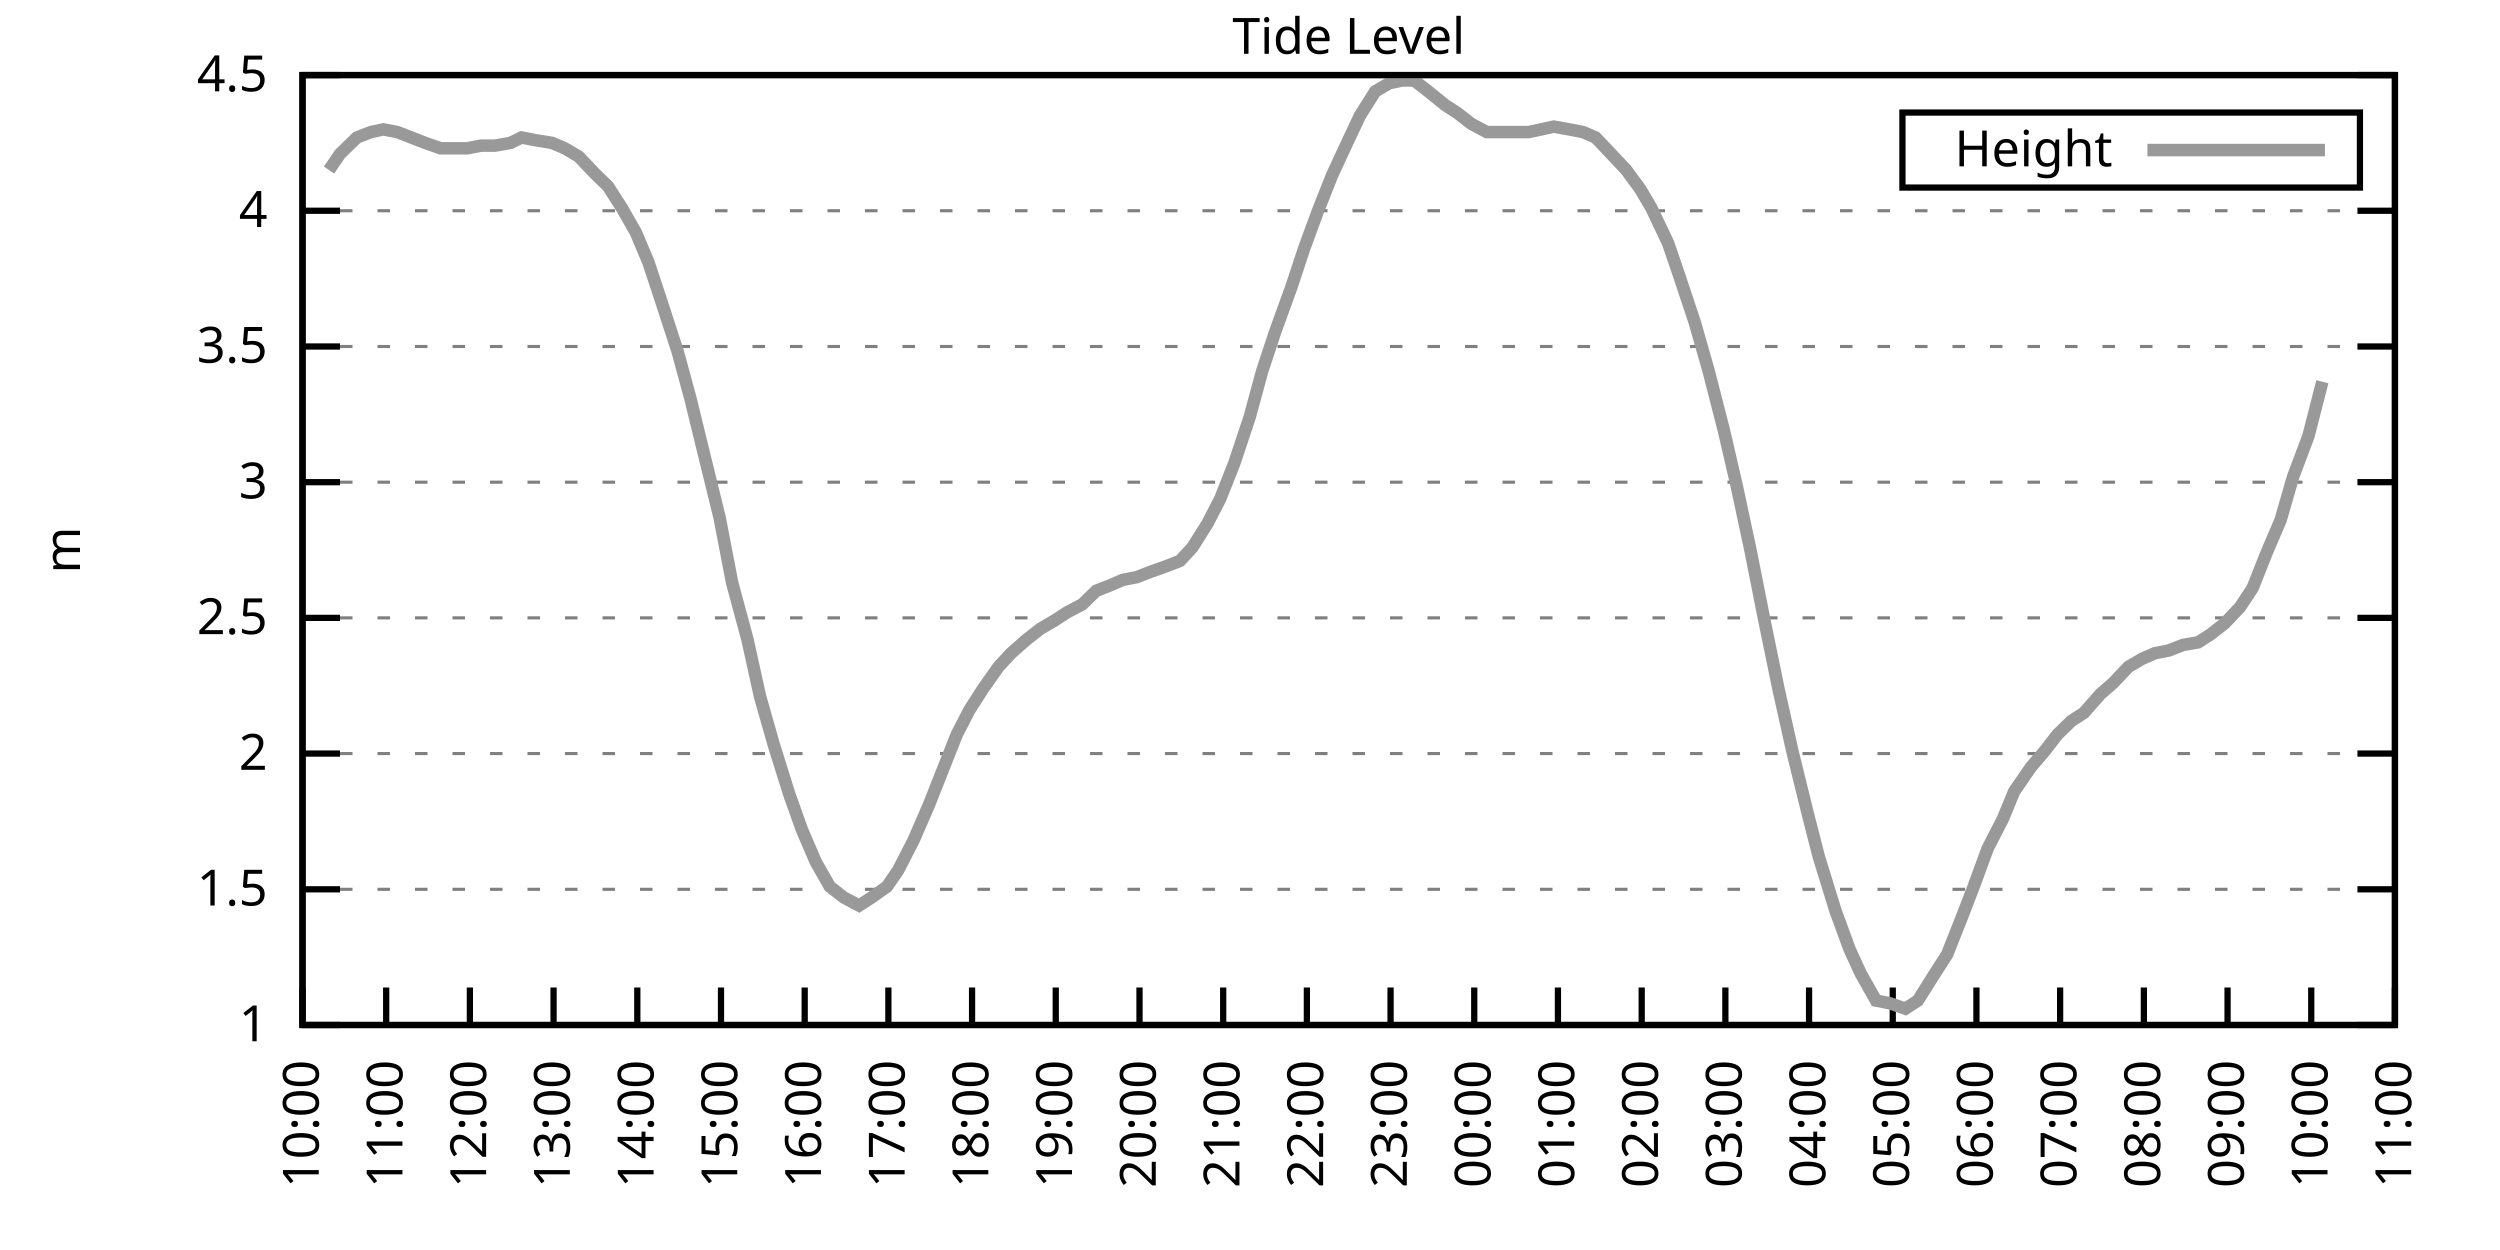
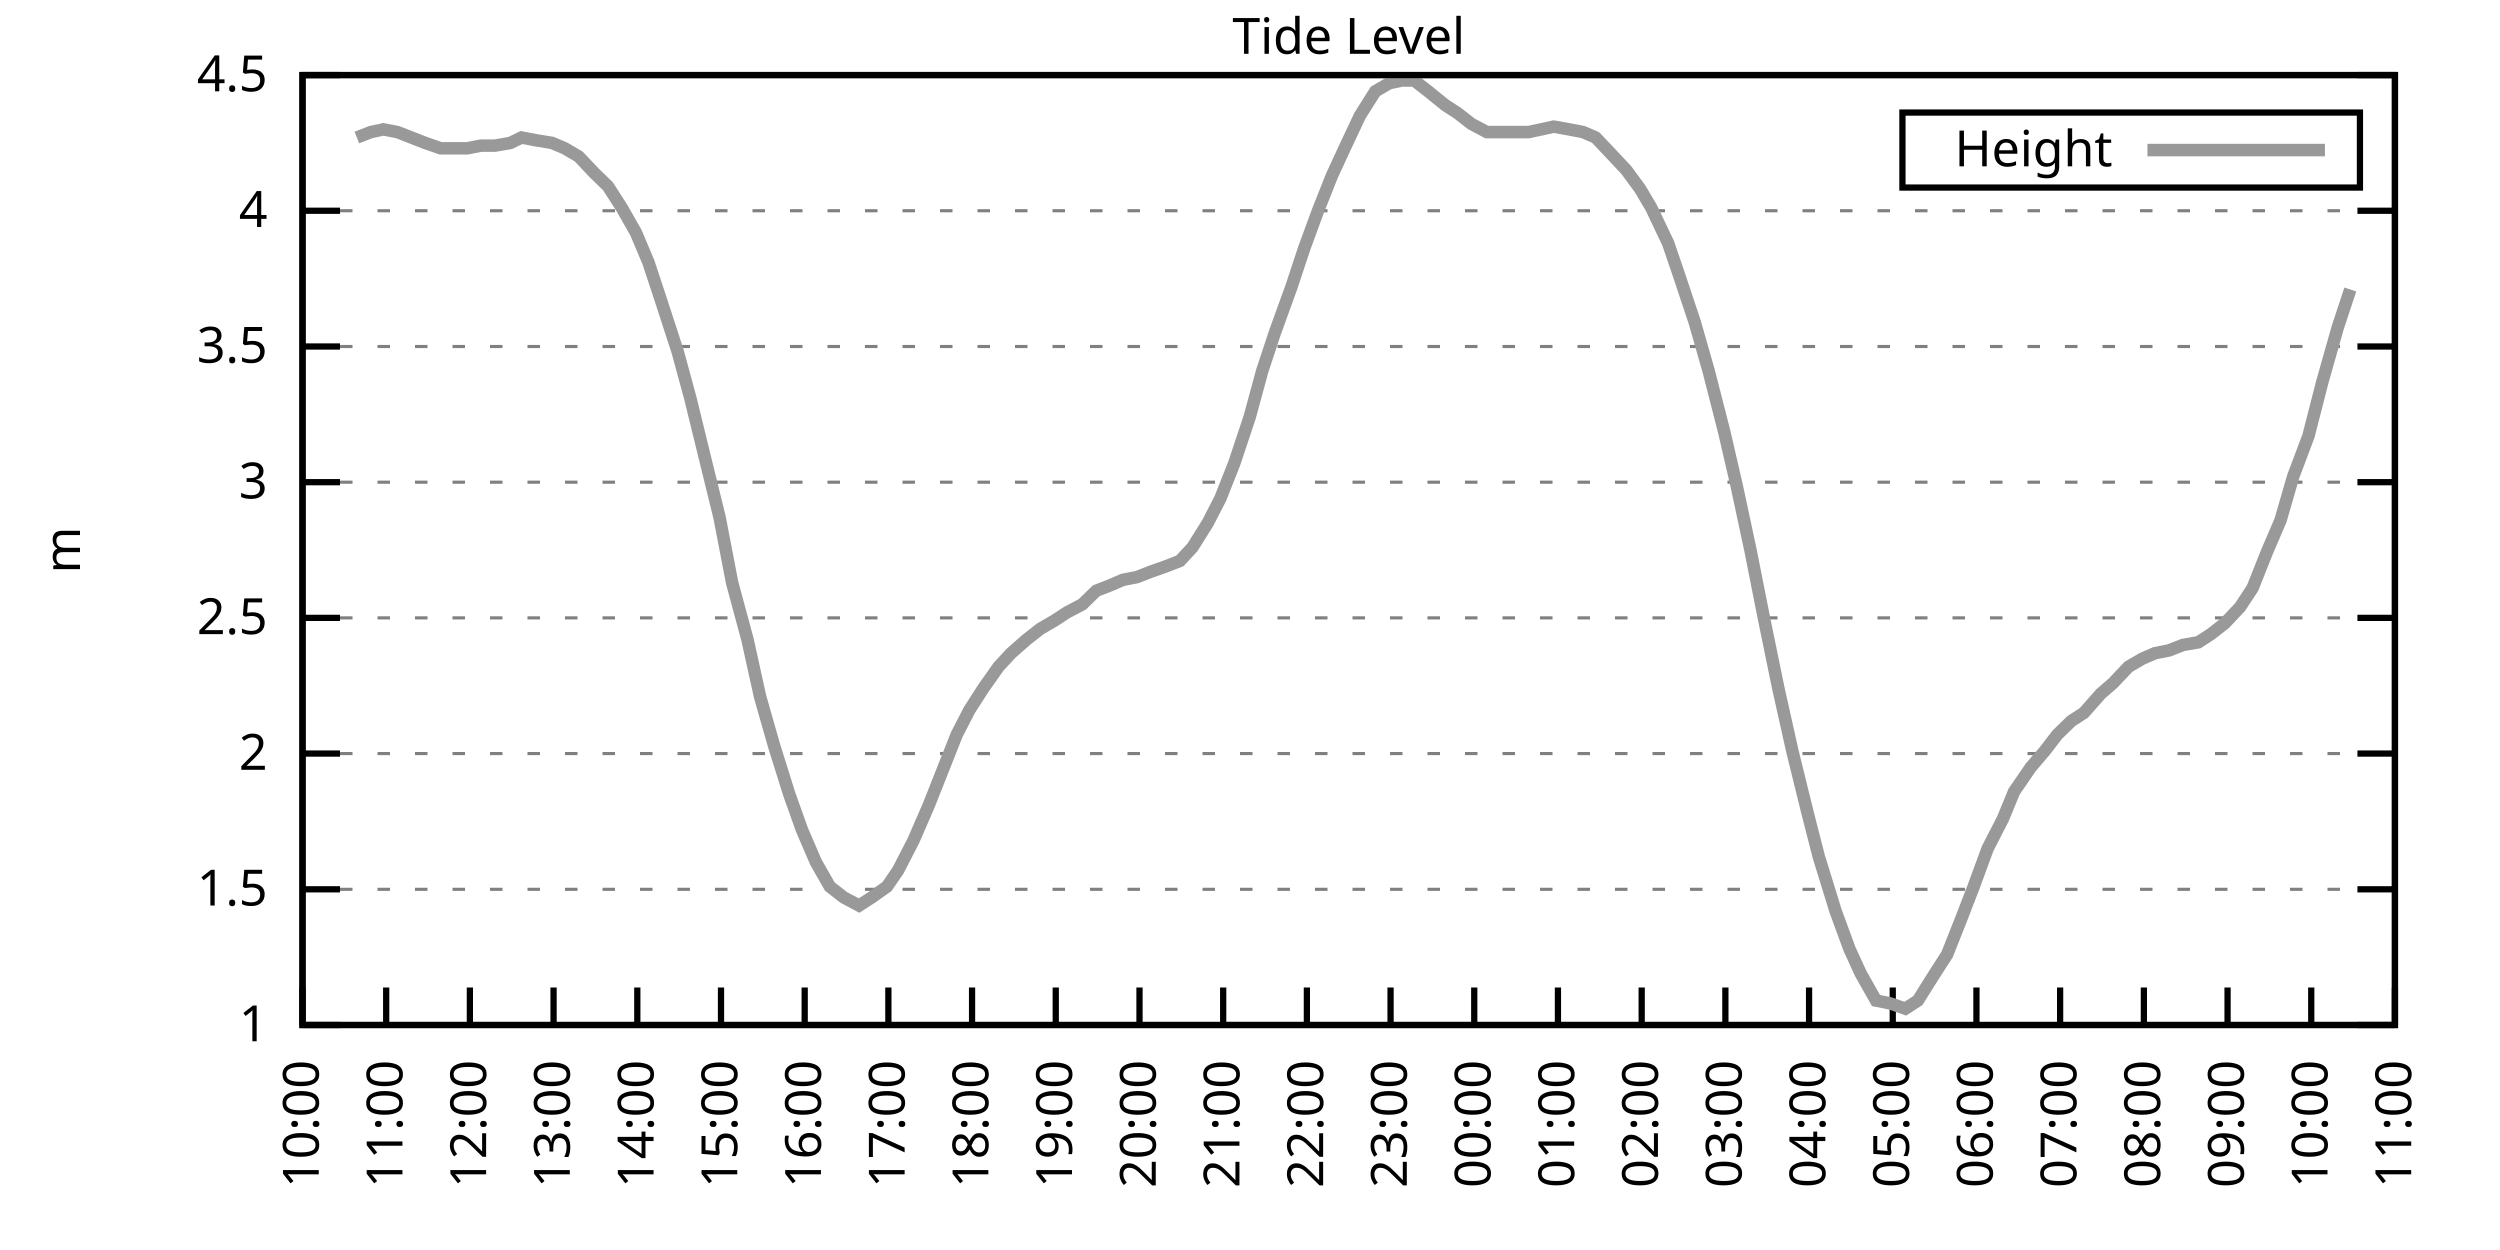
<svg xmlns="http://www.w3.org/2000/svg" xmlns:xlink="http://www.w3.org/1999/xlink" width="400" height="200" viewBox="0 0 400 200">
  <g id="gnuplot_canvas">
    <rect x="0" y="0" width="400" height="200" fill="none" />
    <defs>
      <circle id="gpDot" r="0.5" stroke-width="0.5" stroke="currentColor" />
      <path id="gpPt0" stroke-width="0.333" stroke="currentColor" d="M-1,0 h2 M0,-1 v2" />
      <path id="gpPt1" stroke-width="0.333" stroke="currentColor" d="M-1,-1 L1,1 M1,-1 L-1,1" />
      <path id="gpPt2" stroke-width="0.333" stroke="currentColor" d="M-1,0 L1,0 M0,-1 L0,1 M-1,-1 L1,1 M-1,1 L1,-1" />
      <rect id="gpPt3" stroke-width="0.333" stroke="currentColor" x="-1" y="-1" width="2" height="2" />
      <rect id="gpPt4" stroke-width="0.333" stroke="currentColor" fill="currentColor" x="-1" y="-1" width="2" height="2" />
      <circle id="gpPt5" stroke-width="0.333" stroke="currentColor" cx="0" cy="0" r="1" />
      <use xlink:href="#gpPt5" id="gpPt6" fill="currentColor" stroke="none" />
      <path id="gpPt7" stroke-width="0.333" stroke="currentColor" d="M0,-1.33 L-1.33,0.67 L1.33,0.67 z" />
      <use xlink:href="#gpPt7" id="gpPt8" fill="currentColor" stroke="none" />
      <use xlink:href="#gpPt7" id="gpPt9" stroke="currentColor" transform="rotate(180)" />
      <use xlink:href="#gpPt9" id="gpPt10" fill="currentColor" stroke="none" />
      <use xlink:href="#gpPt3" id="gpPt11" stroke="currentColor" transform="rotate(45)" />
      <use xlink:href="#gpPt11" id="gpPt12" fill="currentColor" stroke="none" />
      <path id="gpPt13" stroke-width="0.333" stroke="currentColor" d="M0,1.330 L1.265,0.411 L0.782,-1.067 L-0.782,-1.076 L-1.265,0.411 z" />
      <use xlink:href="#gpPt13" id="gpPt14" fill="currentColor" stroke="none" />
      <filter id="textbox" filterUnits="objectBoundingBox" x="0" y="0" height="1" width="1">
        <feFlood flood-color="white" flood-opacity="1" result="bgnd" />
        <feComposite in="SourceGraphic" in2="bgnd" operator="atop" />
      </filter>
      <filter id="greybox" filterUnits="objectBoundingBox" x="0" y="0" height="1" width="1">
        <feFlood flood-color="lightgrey" flood-opacity="1" result="grey" />
        <feComposite in="SourceGraphic" in2="grey" operator="atop" />
      </filter>
    </defs>
    <g fill="none" color="white" stroke="currentColor" stroke-width="1.00" stroke-linecap="butt" stroke-linejoin="miter">
</g>
    <g fill="none" color="black" stroke="currentColor" stroke-width="1.00" stroke-linecap="butt" stroke-linejoin="miter">
      <g stroke="none" shape-rendering="crispEdges">
        <polygon fill="rgb(255, 255, 255)" points="48.40,164.00 383.18,164.00 383.18,12.02 48.40,12.02 " />
      </g>
    </g>
    <g fill="none" color="black" stroke="currentColor" stroke-width="1.00" stroke-linecap="butt" stroke-linejoin="miter">
</g>
    <g fill="none" color="black" stroke="black" stroke-width="0.50" stroke-linecap="butt" stroke-linejoin="miter">
</g>
    <g fill="none" color="gray" stroke="currentColor" stroke-width="0.50" stroke-linecap="butt" stroke-linejoin="miter">
      <path stroke="gray" stroke-dasharray="2,4" class="gridline" d="M48.40,164.00 L383.19,164.00  " />
    </g>
    <g fill="none" color="gray" stroke="gray" stroke-width="1.00" stroke-linecap="butt" stroke-linejoin="miter">
</g>
    <g fill="none" color="black" stroke="currentColor" stroke-width="1.00" stroke-linecap="butt" stroke-linejoin="miter">
      <path stroke="black" d="M48.40,164.00 L54.40,164.00 M383.19,164.00 L377.19,164.00  " />
      <g transform="translate(42.80,166.60)" stroke="none" fill="black" font-family="Sans" font-size="8.00" text-anchor="end">
        <text>
          <tspan font-family="Sans"> 1</tspan>
        </text>
      </g>
    </g>
    <g fill="none" color="black" stroke="currentColor" stroke-width="1.00" stroke-linecap="butt" stroke-linejoin="miter">
</g>
    <g fill="none" color="black" stroke="black" stroke-width="0.50" stroke-linecap="butt" stroke-linejoin="miter">
</g>
    <g fill="none" color="gray" stroke="currentColor" stroke-width="0.50" stroke-linecap="butt" stroke-linejoin="miter">
      <path stroke="gray" stroke-dasharray="2,4" class="gridline" d="M48.40,142.29 L383.19,142.29  " />
    </g>
    <g fill="none" color="gray" stroke="gray" stroke-width="1.00" stroke-linecap="butt" stroke-linejoin="miter">
</g>
    <g fill="none" color="black" stroke="currentColor" stroke-width="1.00" stroke-linecap="butt" stroke-linejoin="miter">
      <path stroke="black" d="M48.40,142.29 L54.40,142.29 M383.19,142.29 L377.19,142.29  " />
      <g transform="translate(42.80,144.89)" stroke="none" fill="black" font-family="Sans" font-size="8.00" text-anchor="end">
        <text>
          <tspan font-family="Sans"> 1.5</tspan>
        </text>
      </g>
    </g>
    <g fill="none" color="black" stroke="currentColor" stroke-width="1.00" stroke-linecap="butt" stroke-linejoin="miter">
</g>
    <g fill="none" color="black" stroke="black" stroke-width="0.50" stroke-linecap="butt" stroke-linejoin="miter">
</g>
    <g fill="none" color="gray" stroke="currentColor" stroke-width="0.50" stroke-linecap="butt" stroke-linejoin="miter">
      <path stroke="gray" stroke-dasharray="2,4" class="gridline" d="M48.40,120.57 L383.19,120.57  " />
    </g>
    <g fill="none" color="gray" stroke="gray" stroke-width="1.00" stroke-linecap="butt" stroke-linejoin="miter">
</g>
    <g fill="none" color="black" stroke="currentColor" stroke-width="1.00" stroke-linecap="butt" stroke-linejoin="miter">
      <path stroke="black" d="M48.40,120.57 L54.40,120.57 M383.19,120.57 L377.19,120.57  " />
      <g transform="translate(42.80,123.17)" stroke="none" fill="black" font-family="Sans" font-size="8.00" text-anchor="end">
        <text>
          <tspan font-family="Sans"> 2</tspan>
        </text>
      </g>
    </g>
    <g fill="none" color="black" stroke="currentColor" stroke-width="1.00" stroke-linecap="butt" stroke-linejoin="miter">
</g>
    <g fill="none" color="black" stroke="black" stroke-width="0.50" stroke-linecap="butt" stroke-linejoin="miter">
</g>
    <g fill="none" color="gray" stroke="currentColor" stroke-width="0.50" stroke-linecap="butt" stroke-linejoin="miter">
      <path stroke="gray" stroke-dasharray="2,4" class="gridline" d="M48.40,98.86 L383.19,98.86  " />
    </g>
    <g fill="none" color="gray" stroke="gray" stroke-width="1.00" stroke-linecap="butt" stroke-linejoin="miter">
</g>
    <g fill="none" color="black" stroke="currentColor" stroke-width="1.00" stroke-linecap="butt" stroke-linejoin="miter">
      <path stroke="black" d="M48.40,98.86 L54.40,98.86 M383.19,98.86 L377.19,98.86  " />
      <g transform="translate(42.80,101.46)" stroke="none" fill="black" font-family="Sans" font-size="8.00" text-anchor="end">
        <text>
          <tspan font-family="Sans"> 2.5</tspan>
        </text>
      </g>
    </g>
    <g fill="none" color="black" stroke="currentColor" stroke-width="1.00" stroke-linecap="butt" stroke-linejoin="miter">
</g>
    <g fill="none" color="black" stroke="black" stroke-width="0.50" stroke-linecap="butt" stroke-linejoin="miter">
</g>
    <g fill="none" color="gray" stroke="currentColor" stroke-width="0.50" stroke-linecap="butt" stroke-linejoin="miter">
      <path stroke="gray" stroke-dasharray="2,4" class="gridline" d="M48.40,77.15 L383.19,77.15  " />
    </g>
    <g fill="none" color="gray" stroke="gray" stroke-width="1.00" stroke-linecap="butt" stroke-linejoin="miter">
</g>
    <g fill="none" color="black" stroke="currentColor" stroke-width="1.00" stroke-linecap="butt" stroke-linejoin="miter">
      <path stroke="black" d="M48.40,77.15 L54.40,77.15 M383.19,77.15 L377.19,77.15  " />
      <g transform="translate(42.80,79.75)" stroke="none" fill="black" font-family="Sans" font-size="8.00" text-anchor="end">
        <text>
          <tspan font-family="Sans"> 3</tspan>
        </text>
      </g>
    </g>
    <g fill="none" color="black" stroke="currentColor" stroke-width="1.00" stroke-linecap="butt" stroke-linejoin="miter">
</g>
    <g fill="none" color="black" stroke="black" stroke-width="0.50" stroke-linecap="butt" stroke-linejoin="miter">
</g>
    <g fill="none" color="gray" stroke="currentColor" stroke-width="0.50" stroke-linecap="butt" stroke-linejoin="miter">
      <path stroke="gray" stroke-dasharray="2,4" class="gridline" d="M48.40,55.44 L383.19,55.44  " />
    </g>
    <g fill="none" color="gray" stroke="gray" stroke-width="1.00" stroke-linecap="butt" stroke-linejoin="miter">
</g>
    <g fill="none" color="black" stroke="currentColor" stroke-width="1.00" stroke-linecap="butt" stroke-linejoin="miter">
      <path stroke="black" d="M48.40,55.44 L54.40,55.44 M383.19,55.44 L377.19,55.44  " />
      <g transform="translate(42.80,58.04)" stroke="none" fill="black" font-family="Sans" font-size="8.00" text-anchor="end">
        <text>
          <tspan font-family="Sans"> 3.5</tspan>
        </text>
      </g>
    </g>
    <g fill="none" color="black" stroke="currentColor" stroke-width="1.00" stroke-linecap="butt" stroke-linejoin="miter">
</g>
    <g fill="none" color="black" stroke="black" stroke-width="0.50" stroke-linecap="butt" stroke-linejoin="miter">
</g>
    <g fill="none" color="gray" stroke="currentColor" stroke-width="0.50" stroke-linecap="butt" stroke-linejoin="miter">
      <path stroke="gray" stroke-dasharray="2,4" class="gridline" d="M48.40,33.72 L383.19,33.72  " />
    </g>
    <g fill="none" color="gray" stroke="gray" stroke-width="1.00" stroke-linecap="butt" stroke-linejoin="miter">
</g>
    <g fill="none" color="black" stroke="currentColor" stroke-width="1.00" stroke-linecap="butt" stroke-linejoin="miter">
      <path stroke="black" d="M48.40,33.72 L54.40,33.72 M383.19,33.72 L377.19,33.72  " />
      <g transform="translate(42.80,36.32)" stroke="none" fill="black" font-family="Sans" font-size="8.00" text-anchor="end">
        <text>
          <tspan font-family="Sans"> 4</tspan>
        </text>
      </g>
    </g>
    <g fill="none" color="black" stroke="currentColor" stroke-width="1.00" stroke-linecap="butt" stroke-linejoin="miter">
</g>
    <g fill="none" color="black" stroke="black" stroke-width="0.50" stroke-linecap="butt" stroke-linejoin="miter">
</g>
    <g fill="none" color="gray" stroke="currentColor" stroke-width="0.50" stroke-linecap="butt" stroke-linejoin="miter">
      <path stroke="gray" stroke-dasharray="2,4" class="gridline" d="M48.40,12.01 L383.19,12.01  " />
    </g>
    <g fill="none" color="gray" stroke="gray" stroke-width="1.00" stroke-linecap="butt" stroke-linejoin="miter">
</g>
    <g fill="none" color="black" stroke="currentColor" stroke-width="1.00" stroke-linecap="butt" stroke-linejoin="miter">
      <path stroke="black" d="M48.40,12.01 L54.40,12.01 M383.19,12.01 L377.19,12.01  " />
      <g transform="translate(42.80,14.61)" stroke="none" fill="black" font-family="Sans" font-size="8.00" text-anchor="end">
        <text>
          <tspan font-family="Sans"> 4.5</tspan>
        </text>
      </g>
    </g>
    <g fill="none" color="black" stroke="currentColor" stroke-width="1.00" stroke-linecap="butt" stroke-linejoin="miter">
      <path stroke="black" d="M48.40,164.00 L48.40,158.00  " />
      <g transform="translate(51.00,169.60) rotate(270.00)" stroke="none" fill="black" font-family="Sans" font-size="8.00" text-anchor="end">
        <text>
          <tspan font-family="Sans">10:00</tspan>
        </text>
      </g>
    </g>
    <g fill="none" color="black" stroke="currentColor" stroke-width="1.00" stroke-linecap="butt" stroke-linejoin="miter">
      <path stroke="black" d="M61.79,164.00 L61.79,158.00  " />
      <g transform="translate(64.39,169.60) rotate(270.00)" stroke="none" fill="black" font-family="Sans" font-size="8.00" text-anchor="end">
        <text>
          <tspan font-family="Sans">11:00</tspan>
        </text>
      </g>
    </g>
    <g fill="none" color="black" stroke="currentColor" stroke-width="1.00" stroke-linecap="butt" stroke-linejoin="miter">
      <path stroke="black" d="M75.18,164.00 L75.18,158.00  " />
      <g transform="translate(77.78,169.60) rotate(270.00)" stroke="none" fill="black" font-family="Sans" font-size="8.00" text-anchor="end">
        <text>
          <tspan font-family="Sans">12:00</tspan>
        </text>
      </g>
    </g>
    <g fill="none" color="black" stroke="currentColor" stroke-width="1.00" stroke-linecap="butt" stroke-linejoin="miter">
      <path stroke="black" d="M88.57,164.00 L88.57,158.00  " />
      <g transform="translate(91.17,169.60) rotate(270.00)" stroke="none" fill="black" font-family="Sans" font-size="8.00" text-anchor="end">
        <text>
          <tspan font-family="Sans">13:00</tspan>
        </text>
      </g>
    </g>
    <g fill="none" color="black" stroke="currentColor" stroke-width="1.00" stroke-linecap="butt" stroke-linejoin="miter">
      <path stroke="black" d="M101.97,164.00 L101.97,158.00  " />
      <g transform="translate(104.57,169.60) rotate(270.00)" stroke="none" fill="black" font-family="Sans" font-size="8.00" text-anchor="end">
        <text>
          <tspan font-family="Sans">14:00</tspan>
        </text>
      </g>
    </g>
    <g fill="none" color="black" stroke="currentColor" stroke-width="1.00" stroke-linecap="butt" stroke-linejoin="miter">
      <path stroke="black" d="M115.36,164.00 L115.36,158.00  " />
      <g transform="translate(117.96,169.60) rotate(270.00)" stroke="none" fill="black" font-family="Sans" font-size="8.00" text-anchor="end">
        <text>
          <tspan font-family="Sans">15:00</tspan>
        </text>
      </g>
    </g>
    <g fill="none" color="black" stroke="currentColor" stroke-width="1.00" stroke-linecap="butt" stroke-linejoin="miter">
      <path stroke="black" d="M128.75,164.00 L128.75,158.00  " />
      <g transform="translate(131.35,169.60) rotate(270.00)" stroke="none" fill="black" font-family="Sans" font-size="8.00" text-anchor="end">
        <text>
          <tspan font-family="Sans">16:00</tspan>
        </text>
      </g>
    </g>
    <g fill="none" color="black" stroke="currentColor" stroke-width="1.00" stroke-linecap="butt" stroke-linejoin="miter">
      <path stroke="black" d="M142.14,164.00 L142.14,158.00  " />
      <g transform="translate(144.74,169.60) rotate(270.00)" stroke="none" fill="black" font-family="Sans" font-size="8.00" text-anchor="end">
        <text>
          <tspan font-family="Sans">17:00</tspan>
        </text>
      </g>
    </g>
    <g fill="none" color="black" stroke="currentColor" stroke-width="1.00" stroke-linecap="butt" stroke-linejoin="miter">
      <path stroke="black" d="M155.53,164.00 L155.53,158.00  " />
      <g transform="translate(158.13,169.60) rotate(270.00)" stroke="none" fill="black" font-family="Sans" font-size="8.00" text-anchor="end">
        <text>
          <tspan font-family="Sans">18:00</tspan>
        </text>
      </g>
    </g>
    <g fill="none" color="black" stroke="currentColor" stroke-width="1.00" stroke-linecap="butt" stroke-linejoin="miter">
      <path stroke="black" d="M168.92,164.00 L168.92,158.00  " />
      <g transform="translate(171.52,169.60) rotate(270.00)" stroke="none" fill="black" font-family="Sans" font-size="8.00" text-anchor="end">
        <text>
          <tspan font-family="Sans">19:00</tspan>
        </text>
      </g>
    </g>
    <g fill="none" color="black" stroke="currentColor" stroke-width="1.00" stroke-linecap="butt" stroke-linejoin="miter">
      <path stroke="black" d="M182.32,164.00 L182.32,158.00  " />
      <g transform="translate(184.92,169.60) rotate(270.00)" stroke="none" fill="black" font-family="Sans" font-size="8.00" text-anchor="end">
        <text>
          <tspan font-family="Sans">20:00</tspan>
        </text>
      </g>
    </g>
    <g fill="none" color="black" stroke="currentColor" stroke-width="1.00" stroke-linecap="butt" stroke-linejoin="miter">
      <path stroke="black" d="M195.71,164.00 L195.71,158.00  " />
      <g transform="translate(198.31,169.60) rotate(270.00)" stroke="none" fill="black" font-family="Sans" font-size="8.00" text-anchor="end">
        <text>
          <tspan font-family="Sans">21:00</tspan>
        </text>
      </g>
    </g>
    <g fill="none" color="black" stroke="currentColor" stroke-width="1.00" stroke-linecap="butt" stroke-linejoin="miter">
      <path stroke="black" d="M209.10,164.00 L209.10,158.00  " />
      <g transform="translate(211.70,169.60) rotate(270.00)" stroke="none" fill="black" font-family="Sans" font-size="8.00" text-anchor="end">
        <text>
          <tspan font-family="Sans">22:00</tspan>
        </text>
      </g>
    </g>
    <g fill="none" color="black" stroke="currentColor" stroke-width="1.00" stroke-linecap="butt" stroke-linejoin="miter">
      <path stroke="black" d="M222.49,164.00 L222.49,158.00  " />
      <g transform="translate(225.09,169.60) rotate(270.00)" stroke="none" fill="black" font-family="Sans" font-size="8.00" text-anchor="end">
        <text>
          <tspan font-family="Sans">23:00</tspan>
        </text>
      </g>
    </g>
    <g fill="none" color="black" stroke="currentColor" stroke-width="1.00" stroke-linecap="butt" stroke-linejoin="miter">
      <path stroke="black" d="M235.88,164.00 L235.88,158.00  " />
      <g transform="translate(238.48,169.60) rotate(270.00)" stroke="none" fill="black" font-family="Sans" font-size="8.00" text-anchor="end">
        <text>
          <tspan font-family="Sans">00:00</tspan>
        </text>
      </g>
    </g>
    <g fill="none" color="black" stroke="currentColor" stroke-width="1.00" stroke-linecap="butt" stroke-linejoin="miter">
      <path stroke="black" d="M249.27,164.00 L249.27,158.00  " />
      <g transform="translate(251.87,169.60) rotate(270.00)" stroke="none" fill="black" font-family="Sans" font-size="8.00" text-anchor="end">
        <text>
          <tspan font-family="Sans">01:00</tspan>
        </text>
      </g>
    </g>
    <g fill="none" color="black" stroke="currentColor" stroke-width="1.00" stroke-linecap="butt" stroke-linejoin="miter">
      <path stroke="black" d="M262.67,164.00 L262.67,158.00  " />
      <g transform="translate(265.27,169.60) rotate(270.00)" stroke="none" fill="black" font-family="Sans" font-size="8.00" text-anchor="end">
        <text>
          <tspan font-family="Sans">02:00</tspan>
        </text>
      </g>
    </g>
    <g fill="none" color="black" stroke="currentColor" stroke-width="1.00" stroke-linecap="butt" stroke-linejoin="miter">
      <path stroke="black" d="M276.06,164.00 L276.06,158.00  " />
      <g transform="translate(278.66,169.60) rotate(270.00)" stroke="none" fill="black" font-family="Sans" font-size="8.00" text-anchor="end">
        <text>
          <tspan font-family="Sans">03:00</tspan>
        </text>
      </g>
    </g>
    <g fill="none" color="black" stroke="currentColor" stroke-width="1.00" stroke-linecap="butt" stroke-linejoin="miter">
      <path stroke="black" d="M289.45,164.00 L289.45,158.00  " />
      <g transform="translate(292.05,169.60) rotate(270.00)" stroke="none" fill="black" font-family="Sans" font-size="8.00" text-anchor="end">
        <text>
          <tspan font-family="Sans">04:00</tspan>
        </text>
      </g>
    </g>
    <g fill="none" color="black" stroke="currentColor" stroke-width="1.00" stroke-linecap="butt" stroke-linejoin="miter">
      <path stroke="black" d="M302.84,164.00 L302.84,158.00  " />
      <g transform="translate(305.44,169.60) rotate(270.00)" stroke="none" fill="black" font-family="Sans" font-size="8.00" text-anchor="end">
        <text>
          <tspan font-family="Sans">05:00</tspan>
        </text>
      </g>
    </g>
    <g fill="none" color="black" stroke="currentColor" stroke-width="1.00" stroke-linecap="butt" stroke-linejoin="miter">
      <path stroke="black" d="M316.23,164.00 L316.23,158.00  " />
      <g transform="translate(318.83,169.60) rotate(270.00)" stroke="none" fill="black" font-family="Sans" font-size="8.00" text-anchor="end">
        <text>
          <tspan font-family="Sans">06:00</tspan>
        </text>
      </g>
    </g>
    <g fill="none" color="black" stroke="currentColor" stroke-width="1.00" stroke-linecap="butt" stroke-linejoin="miter">
      <path stroke="black" d="M329.62,164.00 L329.62,158.00  " />
      <g transform="translate(332.22,169.60) rotate(270.00)" stroke="none" fill="black" font-family="Sans" font-size="8.00" text-anchor="end">
        <text>
          <tspan font-family="Sans">07:00</tspan>
        </text>
      </g>
    </g>
    <g fill="none" color="black" stroke="currentColor" stroke-width="1.00" stroke-linecap="butt" stroke-linejoin="miter">
      <path stroke="black" d="M343.02,164.00 L343.02,158.00  " />
      <g transform="translate(345.62,169.60) rotate(270.00)" stroke="none" fill="black" font-family="Sans" font-size="8.00" text-anchor="end">
        <text>
          <tspan font-family="Sans">08:00</tspan>
        </text>
      </g>
    </g>
    <g fill="none" color="black" stroke="currentColor" stroke-width="1.00" stroke-linecap="butt" stroke-linejoin="miter">
      <path stroke="black" d="M356.41,164.00 L356.41,158.00  " />
      <g transform="translate(359.01,169.60) rotate(270.00)" stroke="none" fill="black" font-family="Sans" font-size="8.00" text-anchor="end">
        <text>
          <tspan font-family="Sans">09:00</tspan>
        </text>
      </g>
    </g>
    <g fill="none" color="black" stroke="currentColor" stroke-width="1.00" stroke-linecap="butt" stroke-linejoin="miter">
      <path stroke="black" d="M369.80,164.00 L369.80,158.00  " />
      <g transform="translate(372.40,169.60) rotate(270.00)" stroke="none" fill="black" font-family="Sans" font-size="8.00" text-anchor="end">
        <text>
          <tspan font-family="Sans">10:00</tspan>
        </text>
      </g>
    </g>
    <g fill="none" color="black" stroke="currentColor" stroke-width="1.00" stroke-linecap="butt" stroke-linejoin="miter">
      <path stroke="black" d="M383.19,164.00 L383.19,158.00  " />
      <g transform="translate(385.79,169.60) rotate(270.00)" stroke="none" fill="black" font-family="Sans" font-size="8.00" text-anchor="end">
        <text>
          <tspan font-family="Sans">11:00</tspan>
        </text>
      </g>
    </g>
    <g fill="none" color="black" stroke="currentColor" stroke-width="1.00" stroke-linecap="butt" stroke-linejoin="miter">
</g>
    <g fill="none" color="black" stroke="currentColor" stroke-width="1.00" stroke-linecap="butt" stroke-linejoin="miter">
      <path stroke="black" d="M48.40,12.01 L48.40,164.00 L383.19,164.00 L383.19,12.01 L48.40,12.01 Z  " />
    </g>
    <g fill="none" color="black" stroke="currentColor" stroke-width="1.00" stroke-linecap="butt" stroke-linejoin="miter">
</g>
    <g fill="none" color="black" stroke="currentColor" stroke-width="1.00" stroke-linecap="butt" stroke-linejoin="miter">
      <path stroke="black" d="M304.39,30.01 L304.39,18.01 L377.59,18.01 L377.59,30.01 L304.39,30.01 Z  " />
    </g>
    <g id="Tide_level_plot_1">
      <g fill="none" color="white" stroke="black" stroke-width="2.00" stroke-linecap="butt" stroke-linejoin="miter">
</g>
      <g fill="none" color="black" stroke="currentColor" stroke-width="2.00" stroke-linecap="butt" stroke-linejoin="miter">
        <g transform="translate(337.99,26.61)" stroke="none" fill="black" font-family="Sans" font-size="8.00" text-anchor="end">
          <text>
            <tspan font-family="Sans">Height</tspan>
          </text>
        </g>
      </g>
      <g fill="none" color="black" stroke="currentColor" stroke-width="2.00" stroke-linecap="butt" stroke-linejoin="miter">
-         <path stroke="rgb(153, 153, 153)" d="M343.59,24.01 L371.99,24.01 M52.64,27.21 L54.43,24.60 L57.10,22.00 L59.34,21.13 L61.35,20.70 L63.58,21.13   L65.81,22.00 L68.04,22.87 L70.50,23.73 L72.73,23.73 L74.74,23.73 L76.97,23.30 L79.20,23.30 L81.66,22.87   L83.44,22.00 L85.67,22.43 L88.35,22.87 L90.36,23.73 L92.59,25.04 L95.05,27.64 L97.28,29.81 L99.51,33.29   L101.74,37.20 L103.75,41.97 L105.76,48.05 L108.44,56.30 L110.45,63.69 L112.68,72.81 L115.13,82.79 L117.14,93.22   L119.60,102.34 L121.61,111.45 L123.84,119.27 L126.29,127.09 L128.30,132.73 L130.54,137.94 L132.77,141.85 L135.00,143.59   L137.45,144.89 L139.46,143.59 L141.92,141.85 L143.70,139.25 L146.16,134.47 L148.61,128.83 L153.08,117.53 L155.09,113.63   L157.32,110.15 L159.77,106.68 L161.78,104.51 L164.24,102.34 L166.47,100.60 L168.70,99.30 L170.71,97.99 L173.17,96.69   L175.40,94.52 L177.63,93.65 L179.64,92.78 L181.87,92.35 L184.10,91.48 L186.56,90.61 L188.79,89.74 L190.80,87.57   L193.25,83.66 L195.26,79.75 L197.49,74.11 L199.95,66.73 L201.96,59.34 L203.97,53.26 L206.64,45.88 L208.65,39.80   L210.88,33.72 L213.12,28.08 L215.13,23.73 L217.58,18.52 L220.04,14.62 L222.27,13.31 L224.28,12.88 L226.29,12.88   L228.52,14.62 L231.20,16.79 L233.20,18.09 L235.44,19.83 L237.89,21.13 L239.90,21.13 L242.36,21.13 L244.59,21.13   L246.60,20.70 L248.60,20.26 L251.06,20.70 L253.29,21.13 L255.30,22.00 L257.76,24.60 L260.21,27.21 L262.44,30.25   L264.23,33.29 L266.91,38.93 L268.69,44.15 L271.15,51.53 L273.38,59.34 L275.83,68.90 L277.84,77.58 L280.07,88.00   L282.31,99.30 L284.54,110.15 L286.77,120.14 L289.23,130.13 L291.01,137.08 L293.69,145.76 L295.92,151.84 L297.71,155.75   L300.16,160.09 L302.39,160.53 L304.85,161.39 L306.86,160.09 L309.31,156.18 L311.54,152.71 L313.78,147.06 L315.79,141.85   L318.02,135.77 L320.47,131.00 L322.26,126.65 L324.94,122.75 L327.17,120.14 L329.18,117.53 L331.41,115.36 L333.42,114.06   L336.10,111.02 L338.10,109.28 L340.56,106.68 L342.79,105.38 L344.80,104.51 L347.03,104.07 L349.26,103.20 L351.72,102.77   L353.73,101.47 L355.96,99.73 L358.42,97.12 L360.42,94.08 L362.66,88.44 L364.89,83.23 L366.90,76.28 L369.35,69.77   L371.58,61.08  " />
+         <path stroke="rgb(153, 153, 153)" d="M343.59,24.01 L371.99,24.01 M57.10,22.00 L59.34,21.13 L61.35,20.70 L63.58,21.13 L65.81,22.00 L68.04,22.87   L70.50,23.73 L72.73,23.73 L74.74,23.73 L76.97,23.30 L79.20,23.30 L81.66,22.87 L83.44,22.00 L85.67,22.43   L88.35,22.87 L90.36,23.73 L92.59,25.04 L95.05,27.64 L97.28,29.81 L99.51,33.29 L101.74,37.20 L103.75,41.97   L105.76,48.05 L108.44,56.30 L110.45,63.69 L112.68,72.81 L115.13,82.79 L117.14,93.22 L119.60,102.34 L121.61,111.45   L123.84,119.27 L126.29,127.09 L128.30,132.73 L130.54,137.94 L132.77,141.85 L135.00,143.59 L137.45,144.89 L139.46,143.59   L141.92,141.85 L143.70,139.25 L146.16,134.47 L148.61,128.83 L153.08,117.53 L155.09,113.63 L157.32,110.15 L159.77,106.68   L161.78,104.51 L164.24,102.34 L166.47,100.60 L168.70,99.30 L170.71,97.99 L173.17,96.69 L175.40,94.52 L177.63,93.65   L179.64,92.78 L181.87,92.35 L184.10,91.48 L186.56,90.61 L188.79,89.74 L190.80,87.57 L193.25,83.66 L195.26,79.75   L197.49,74.11 L199.95,66.73 L201.96,59.34 L203.97,53.26 L206.64,45.88 L208.65,39.80 L210.88,33.72 L213.12,28.08   L215.13,23.73 L217.58,18.52 L220.04,14.62 L222.27,13.31 L224.28,12.88 L226.29,12.88 L228.52,14.62 L231.20,16.79   L233.20,18.09 L235.44,19.83 L237.89,21.13 L239.90,21.13 L242.36,21.13 L244.59,21.13 L246.60,20.70 L248.60,20.26   L251.06,20.70 L253.29,21.13 L255.30,22.00 L257.76,24.60 L260.21,27.21 L262.44,30.25 L264.23,33.29 L266.91,38.93   L268.69,44.15 L271.15,51.53 L273.38,59.34 L275.83,68.90 L277.84,77.58 L280.07,88.00 L282.31,99.30 L284.54,110.15   L286.77,120.14 L289.23,130.13 L291.01,137.08 L293.69,145.76 L295.92,151.84 L297.71,155.75 L300.16,160.09 L302.39,160.53   L304.85,161.39 L306.86,160.09 L309.31,156.18 L311.54,152.71 L313.78,147.06 L315.79,141.85 L318.02,135.77 L320.47,131.00   L322.26,126.65 L324.94,122.75 L327.17,120.14 L329.18,117.53 L331.41,115.36 L333.42,114.06 L336.10,111.02 L338.10,109.28   L340.56,106.68 L342.79,105.38 L344.80,104.51 L347.03,104.07 L349.26,103.20 L351.72,102.77 L353.73,101.47 L355.96,99.73   L358.42,97.12 L360.42,94.08 L362.66,88.44 L364.89,83.23 L366.90,76.28 L369.35,69.77 L371.58,61.08 L374.04,52.40   L376.05,46.32  " />
      </g>
    </g>
    <g fill="none" color="black" stroke="currentColor" stroke-width="2.00" stroke-linecap="butt" stroke-linejoin="miter">
</g>
    <g fill="none" color="black" stroke="black" stroke-width="1.00" stroke-linecap="butt" stroke-linejoin="miter">
</g>
    <g fill="none" color="black" stroke="currentColor" stroke-width="1.00" stroke-linecap="butt" stroke-linejoin="miter">
      <path stroke="black" d="M48.40,12.01 L48.40,164.00 L383.19,164.00 L383.19,12.01 L48.40,12.01 Z  " />
      <g transform="translate(12.80,88.01) rotate(270.00)" stroke="none" fill="black" font-family="Sans" font-size="8.00" text-anchor="middle">
        <text>
          <tspan font-family="Sans">m</tspan>
        </text>
      </g>
    </g>
    <g fill="none" color="black" stroke="currentColor" stroke-width="1.00" stroke-linecap="butt" stroke-linejoin="miter">
</g>
    <g fill="none" color="black" stroke="currentColor" stroke-width="1.00" stroke-linecap="butt" stroke-linejoin="miter">
      <g transform="translate(215.79,8.61)" stroke="none" fill="black" font-family="Sans" font-size="8.00" text-anchor="middle">
        <text>
          <tspan font-family="Sans">Tide Level</tspan>
        </text>
      </g>
    </g>
    <g fill="none" color="black" stroke="currentColor" stroke-width="1.00" stroke-linecap="butt" stroke-linejoin="miter">
</g>
  </g>
</svg>
